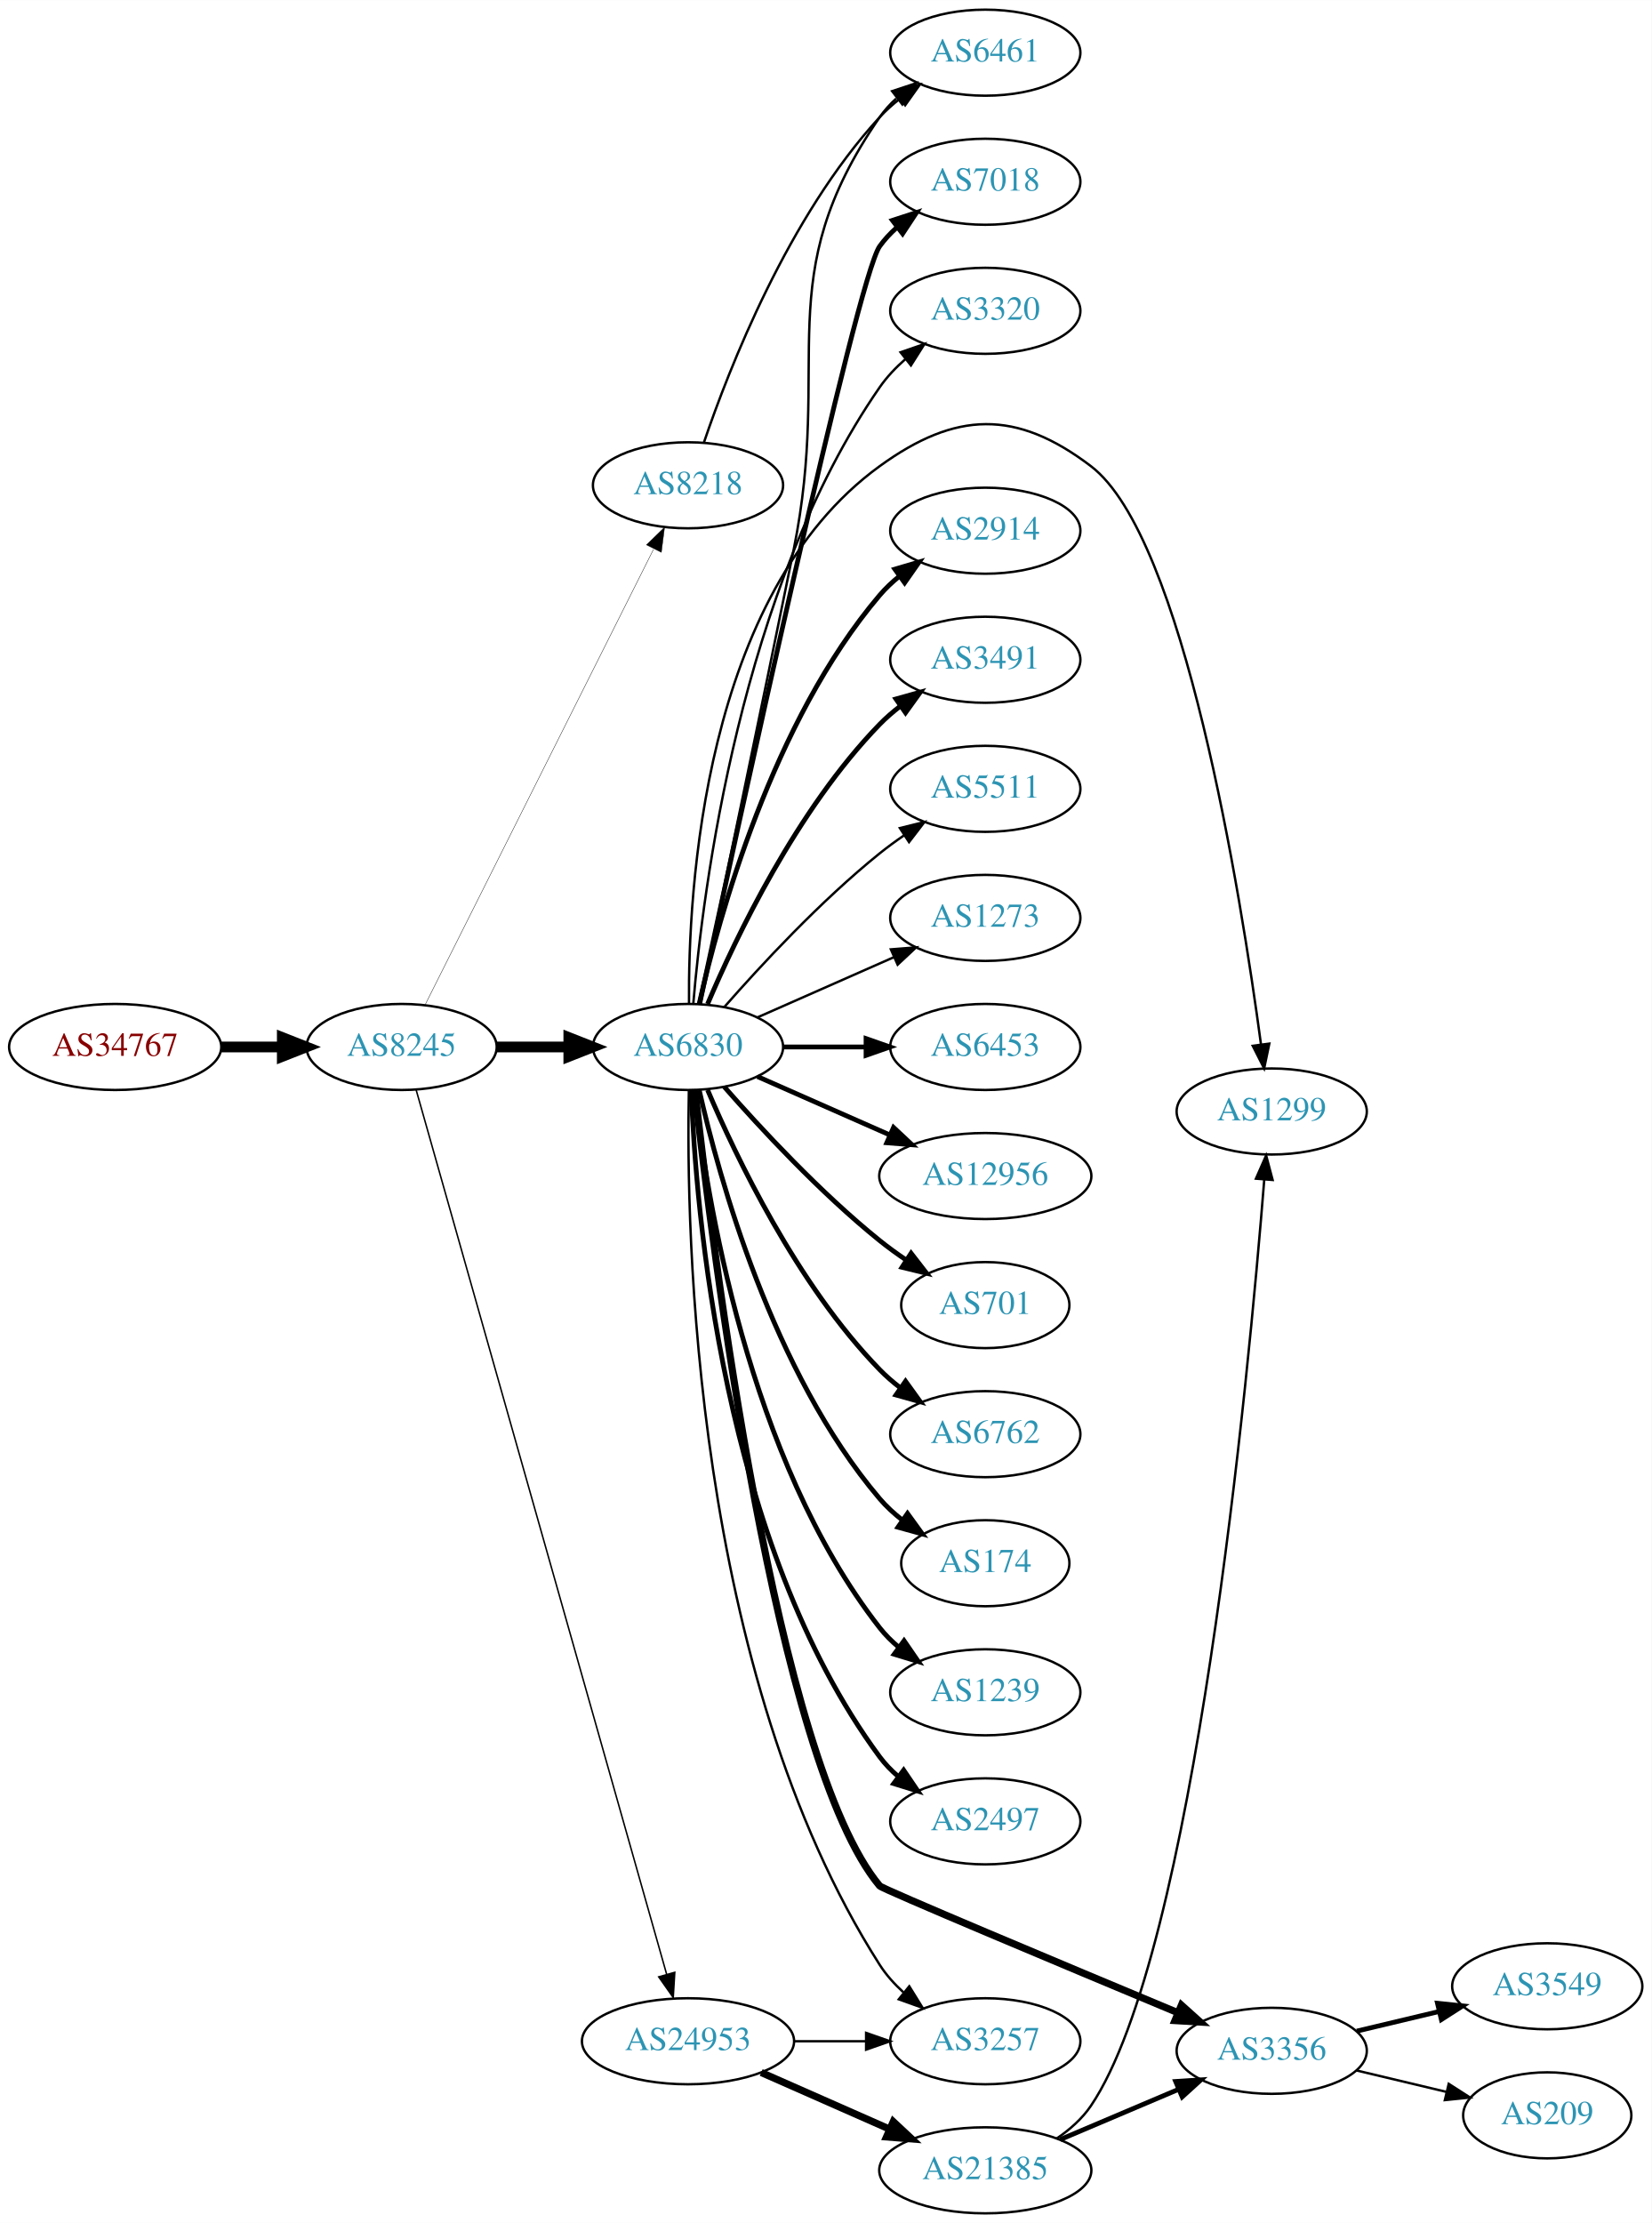
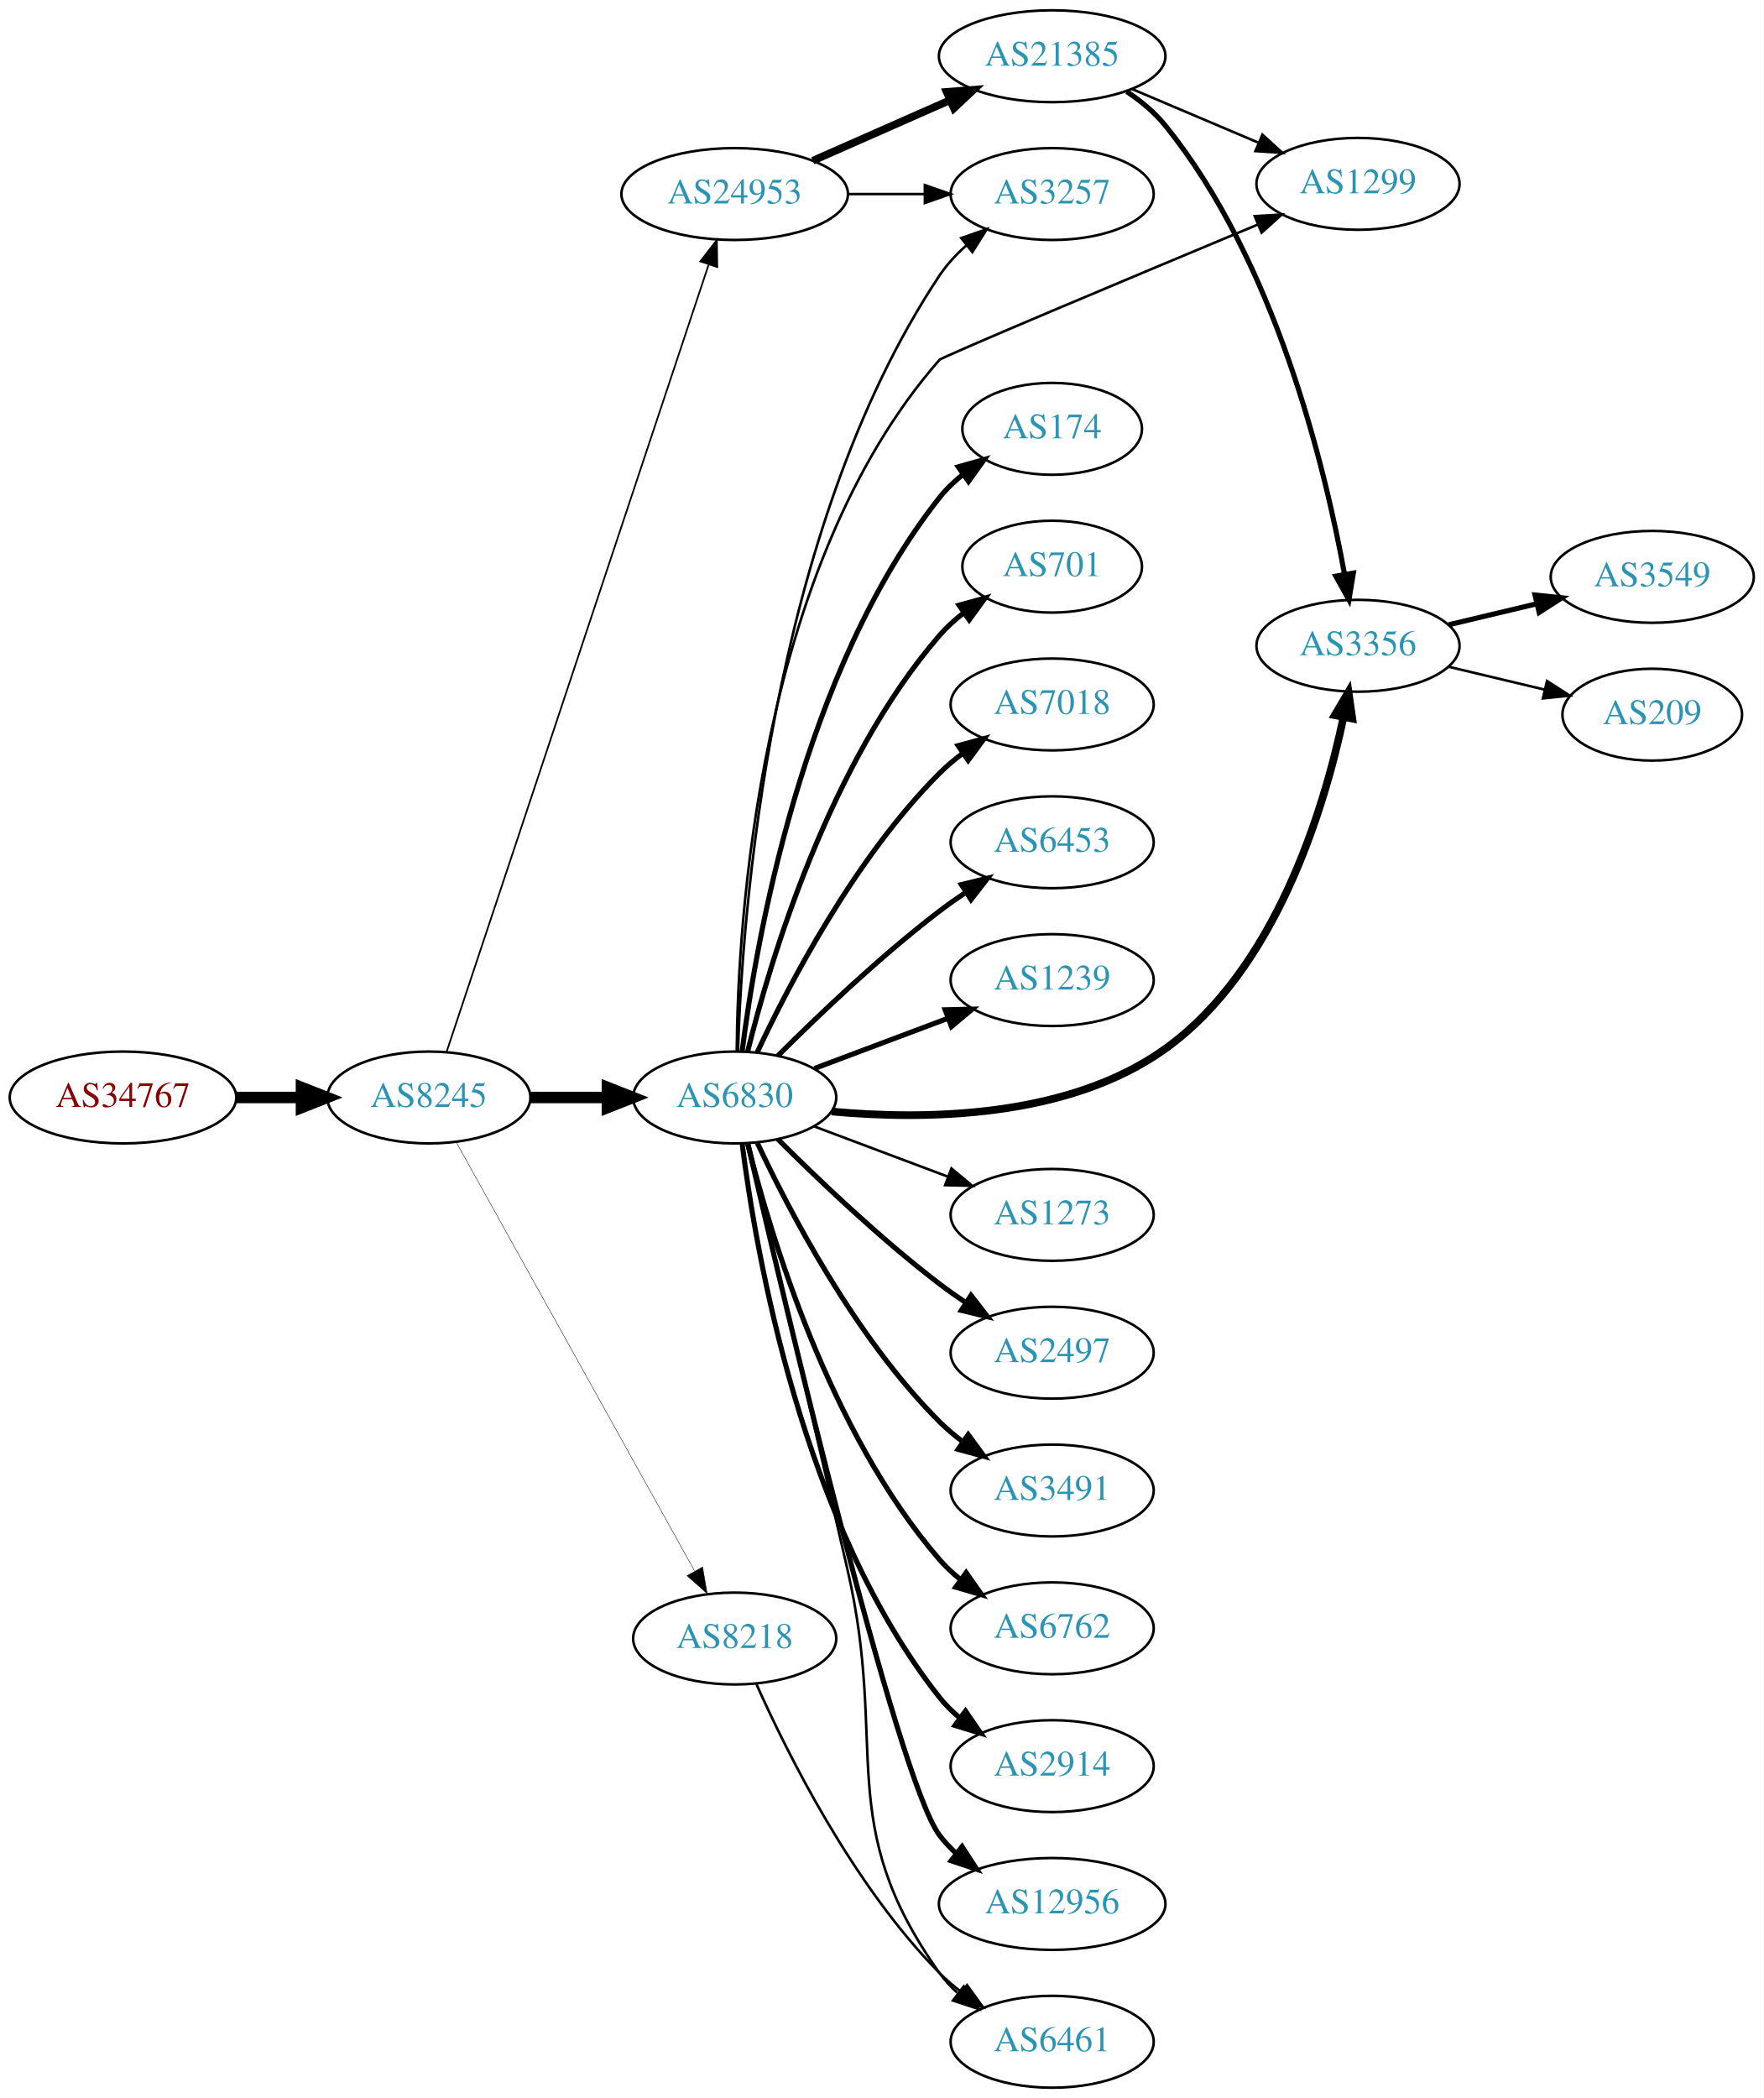
- <svg xmlns="http://www.w3.org/2000/svg" xmlns:xlink="http://www.w3.org/1999/xlink" width="691pt" height="930pt" viewBox="0.00 0.00 691.06 930.00">
-   <g id="graph0" class="graph" transform="scale(1 1) rotate(0) translate(4 926)">
-     <polygon fill="white" stroke="none" points="-4,4 -4,-926 687.055,-926 687.055,4 -4,4" />
+ <svg xmlns="http://www.w3.org/2000/svg" xmlns:xlink="http://www.w3.org/1999/xlink" width="691pt" height="822pt" viewBox="0.00 0.00 691.06 822.00">
+   <g id="graph0" class="graph" transform="scale(1 1) rotate(0) translate(4 818)">
+     <polygon fill="white" stroke="none" points="-4,4 -4,-818 687.055,-818 687.055,4 -4,4" />
    <g id="node1" class="node">
      <g id="a_node1">
        <a xlink:href="/asn/34767" xlink:title="AS34767 ~ Otto M. Steinmann e.U. [AT]">
-           <ellipse fill="#ffffff" stroke="black" cx="44.196" cy="-488" rx="44.393" ry="18" />
-           <text text-anchor="middle" x="44.196" y="-484.3" font-family="Times,serif" font-size="14.00" fill="#880000">AS34767</text>
+           <ellipse fill="#ffffff" stroke="black" cx="44.196" cy="-388" rx="44.393" ry="18" />
+           <text text-anchor="middle" x="44.196" y="-384.3" font-family="Times,serif" font-size="14.00" fill="#880000">AS34767</text>
        </a>
      </g>
    </g>
    <g id="node2" class="node">
      <g id="a_node2">
        <a xlink:href="/asn/8245" xlink:title="AS8245 ~ Video-Broadcast GmbH [AT]">
-           <ellipse fill="#ffffff" stroke="black" cx="164.039" cy="-488" rx="39.794" ry="18" />
-           <text text-anchor="middle" x="164.039" y="-484.3" font-family="Times,serif" font-size="14.00" fill="#2c94b3">AS8245</text>
+           <ellipse fill="#ffffff" stroke="black" cx="164.039" cy="-388" rx="39.794" ry="18" />
+           <text text-anchor="middle" x="164.039" y="-384.3" font-family="Times,serif" font-size="14.00" fill="#2c94b3">AS8245</text>
        </a>
      </g>
    </g>
    <g id="edge1" class="edge">
-       <path fill="none" stroke="black" stroke-width="4.5" d="M88.407,-488C96.72,-488 105.482,-488 113.965,-488" />
-       <polygon fill="black" stroke="black" stroke-width="4.5" points="114.123,-491.938 124.123,-488 114.123,-484.063 114.123,-491.938" />
+       <path fill="none" stroke="black" stroke-width="4.5" d="M88.407,-388C96.72,-388 105.482,-388 113.965,-388" />
+       <polygon fill="black" stroke="black" stroke-width="4.5" points="114.123,-391.938 124.123,-388 114.123,-384.063 114.123,-391.938" />
    </g>
    <g id="node3" class="node">
      <g id="a_node3">
-         <a xlink:href="/asn/8218" xlink:title="AS8218 ~ legacy Neotelecoms [FR]">
-           <ellipse fill="#ffffff" stroke="black" cx="283.881" cy="-723" rx="39.794" ry="18" />
-           <text text-anchor="middle" x="283.881" y="-719.3" font-family="Times,serif" font-size="14.00" fill="#2c94b3">AS8218</text>
+         <a xlink:href="/asn/6830" xlink:title="AS6830 ~ LGI-UPC [AT]">
+           <ellipse fill="#ffffff" stroke="black" cx="283.881" cy="-388" rx="39.794" ry="18" />
+           <text text-anchor="middle" x="283.881" y="-384.3" font-family="Times,serif" font-size="14.00" fill="#2c94b3">AS6830</text>
        </a>
      </g>
    </g>
    <g id="edge2" class="edge">
-       <path fill="none" stroke="black" stroke-width="0.155" d="M173.896,-505.663C194.377,-546.507 245.116,-647.689 269.447,-696.211" />
-       <polygon fill="black" stroke="black" stroke-width="0.155" points="266.471,-698.082 274.082,-705.452 272.728,-694.944 266.471,-698.082" />
+       <path fill="none" stroke="black" stroke-width="4.5" d="M203.951,-388C213.505,-388 223.854,-388 233.817,-388" />
+       <polygon fill="black" stroke="black" stroke-width="4.5" points="234.009,-391.938 244.009,-388 234.009,-384.063 234.009,-391.938" />
    </g>
    <g id="node4" class="node">
      <g id="a_node4">
-         <a xlink:href="/asn/6830" xlink:title="AS6830 ~ LGI-UPC [AT]">
-           <ellipse fill="#ffffff" stroke="black" cx="283.881" cy="-488" rx="39.794" ry="18" />
-           <text text-anchor="middle" x="283.881" y="-484.3" font-family="Times,serif" font-size="14.00" fill="#2c94b3">AS6830</text>
+         <a xlink:href="/asn/24953" xlink:title="AS24953 ~ AS MACRO: AS-24953 (customers) [AT]">
+           <ellipse fill="#ffffff" stroke="black" cx="283.881" cy="-742" rx="44.393" ry="18" />
+           <text text-anchor="middle" x="283.881" y="-738.3" font-family="Times,serif" font-size="14.00" fill="#2c94b3">AS24953</text>
        </a>
      </g>
    </g>
    <g id="edge3" class="edge">
-       <path fill="none" stroke="black" stroke-width="4.5" d="M203.951,-488C213.505,-488 223.854,-488 233.817,-488" />
-       <polygon fill="black" stroke="black" stroke-width="4.5" points="234.009,-491.938 244.009,-488 234.009,-484.063 234.009,-491.938" />
+       <path fill="none" stroke="black" stroke-width="0.667" d="M171.044,-406.042C190.272,-463.802 250.409,-644.452 273.616,-714.167" />
+       <polygon fill="black" stroke="black" stroke-width="0.667" points="270.408,-715.612 276.887,-723.995 277.05,-713.401 270.408,-715.612" />
    </g>
    <g id="node5" class="node">
      <g id="a_node5">
-         <a xlink:href="/asn/24953" xlink:title="AS24953 ~ AS MACRO: AS-24953 (customers) [AT]">
-           <ellipse fill="#ffffff" stroke="black" cx="283.881" cy="-72" rx="44.393" ry="18" />
-           <text text-anchor="middle" x="283.881" y="-68.3" font-family="Times,serif" font-size="14.00" fill="#2c94b3">AS24953</text>
+         <a xlink:href="/asn/8218" xlink:title="AS8218 ~ legacy Neotelecoms [FR]">
+           <ellipse fill="#ffffff" stroke="black" cx="283.881" cy="-176" rx="39.794" ry="18" />
+           <text text-anchor="middle" x="283.881" y="-172.3" font-family="Times,serif" font-size="14.00" fill="#2c94b3">AS8218</text>
        </a>
      </g>
    </g>
    <g id="edge4" class="edge">
-       <path fill="none" stroke="black" stroke-width="0.621" d="M170.102,-470.125C188.569,-404.935 252.392,-179.631 274.926,-100.082" />
-       <polygon fill="black" stroke="black" stroke-width="0.621" points="278.346,-100.852 277.704,-90.277 271.611,-98.944 278.346,-100.852" />
+       <path fill="none" stroke="black" stroke-width="0.167" d="M174.682,-370.651C195.269,-333.615 243.632,-246.61 268.12,-202.556" />
+       <polygon fill="black" stroke="black" stroke-width="0.167" points="271.305,-204.029 273.104,-193.589 265.187,-200.629 271.305,-204.029" />
    </g>
    <g id="node6" class="node">
      <g id="a_node6">
-         <a xlink:href="/asn/6461" xlink:title="AS6461 ~ Zayo Bandwidth [US]">
-           <ellipse fill="#ffffff" stroke="black" cx="408.273" cy="-904" rx="39.794" ry="18" />
-           <text text-anchor="middle" x="408.273" y="-900.3" font-family="Times,serif" font-size="14.00" fill="#2c94b3">AS6461</text>
+         <a xlink:href="/asn/2497" xlink:title="AS2497 ~ Internet Initiative Japan Inc. [JP]">
+           <ellipse fill="#ffffff" stroke="black" cx="408.273" cy="-288" rx="39.794" ry="18" />
+           <text text-anchor="middle" x="408.273" y="-284.3" font-family="Times,serif" font-size="14.00" fill="#2c94b3">AS2497</text>
        </a>
      </g>
    </g>
    <g id="edge5" class="edge">
-       <path fill="none" stroke="black" d="M290.578,-741.019C301.041,-771.845 325.817,-835.398 364.077,-877 366.622,-879.767 369.512,-882.359 372.562,-884.758" />
-       <polygon fill="black" stroke="black" points="370.702,-887.729 380.887,-890.646 374.744,-882.014 370.702,-887.729" />
-     </g>
-     <g id="edge18" class="edge">
-       <path fill="none" stroke="black" d="M288.688,-506.074C296.277,-542.158 313.787,-625.703 328.077,-696 344.416,-776.376 317.478,-809.503 364.077,-877 366.037,-879.838 368.402,-882.439 371.003,-884.807" />
-       <polygon fill="black" stroke="black" points="369.288,-887.903 379.348,-891.226 373.555,-882.355 369.288,-887.903" />
+       <path fill="none" stroke="black" stroke-width="2" d="M300.78,-371.681C316.237,-356.228 340.736,-332.806 364.077,-315 367.4,-312.466 370.967,-309.947 374.576,-307.525" />
+       <polygon fill="black" stroke="black" stroke-width="2" points="376.485,-310.458 382.976,-302.085 372.68,-304.583 376.485,-310.458" />
    </g>
    <g id="node7" class="node">
      <g id="a_node7">
+         <a xlink:href="/asn/3491" xlink:title="AS3491 ~ PCCW Global, Inc. [US]">
+           <ellipse fill="#ffffff" stroke="black" cx="408.273" cy="-234" rx="39.794" ry="18" />
+           <text text-anchor="middle" x="408.273" y="-230.3" font-family="Times,serif" font-size="14.00" fill="#2c94b3">AS3491</text>
+         </a>
+       </g>
+     </g>
+     <g id="edge6" class="edge">
+       <path fill="none" stroke="black" stroke-width="2" d="M292.732,-370.253C305.012,-343.983 330.838,-294.274 364.077,-261 366.88,-258.194 370.026,-255.543 373.31,-253.078" />
+       <polygon fill="black" stroke="black" stroke-width="2" points="375.379,-255.903 381.637,-247.353 371.414,-250.135 375.379,-255.903" />
+     </g>
+     <g id="node8" class="node">
+       <g id="a_node8">
+         <a xlink:href="/asn/6762" xlink:title="AS6762 ~ TELECOM ITALIA SPARKLE S.p.A. [IT]">
+           <ellipse fill="#ffffff" stroke="black" cx="408.273" cy="-180" rx="39.794" ry="18" />
+           <text text-anchor="middle" x="408.273" y="-176.3" font-family="Times,serif" font-size="14.00" fill="#2c94b3">AS6762</text>
+         </a>
+       </g>
+     </g>
+     <g id="edge7" class="edge">
+       <path fill="none" stroke="black" stroke-width="2" d="M288.981,-369.885C297.65,-334.937 320.699,-257.233 364.077,-207 366.534,-204.155 369.365,-201.511 372.379,-199.079" />
+       <polygon fill="black" stroke="black" stroke-width="2" points="374.567,-201.817 380.653,-193.145 370.487,-196.129 374.567,-201.817" />
+     </g>
+     <g id="node9" class="node">
+       <g id="a_node9">
+         <a xlink:href="/asn/2914" xlink:title="AS2914 ~ NTT America, Inc. [US]">
+           <ellipse fill="#ffffff" stroke="black" cx="408.273" cy="-126" rx="39.794" ry="18" />
+           <text text-anchor="middle" x="408.273" y="-122.3" font-family="Times,serif" font-size="14.00" fill="#2c94b3">AS2914</text>
+         </a>
+       </g>
+     </g>
+     <g id="edge8" class="edge">
+       <path fill="none" stroke="black" stroke-width="2" d="M286.809,-369.838C292.115,-327.576 310.3,-221.073 364.077,-153 366.407,-150.051 369.154,-147.336 372.115,-144.861" />
+       <polygon fill="black" stroke="black" stroke-width="2" points="374.308,-147.593 380.315,-138.866 370.176,-141.942 374.308,-147.593" />
+     </g>
+     <g id="node10" class="node">
+       <g id="a_node10">
+         <a xlink:href="/asn/12956" xlink:title="AS12956 ~ TELXIUS [ES]">
+           <ellipse fill="#ffffff" stroke="black" cx="408.273" cy="-72" rx="44.393" ry="18" />
+           <text text-anchor="middle" x="408.273" y="-68.3" font-family="Times,serif" font-size="14.00" fill="#2c94b3">AS12956</text>
+         </a>
+       </g>
+     </g>
+     <g id="edge9" class="edge">
+       <path fill="none" stroke="black" stroke-width="2" d="M289.04,-369.862C302.87,-310.028 347.382,-121.432 364.077,-99 366.031,-96.375 368.322,-93.945 370.813,-91.708" />
+       <polygon fill="black" stroke="black" stroke-width="2" points="372.973,-94.462 378.743,-85.576 368.691,-88.924 372.973,-94.462" />
+     </g>
+     <g id="node11" class="node">
+       <g id="a_node11">
+         <a xlink:href="/asn/174" xlink:title="AS174 ~ Cogent Communications [US]">
+           <ellipse fill="#ffffff" stroke="black" cx="408.273" cy="-650" rx="35.194" ry="18" />
+           <text text-anchor="middle" x="408.273" y="-646.3" font-family="Times,serif" font-size="14.00" fill="#2c94b3">AS174</text>
+         </a>
+       </g>
+     </g>
+     <g id="edge10" class="edge">
+       <path fill="none" stroke="black" stroke-width="2" d="M286.809,-406.162C292.115,-448.424 310.3,-554.927 364.077,-623 366.729,-626.357 369.921,-629.409 373.355,-632.153" />
+       <polygon fill="black" stroke="black" stroke-width="2" points="371.469,-635.105 381.664,-637.989 375.493,-629.377 371.469,-635.105" />
+     </g>
+     <g id="node12" class="node">
+       <g id="a_node12">
+         <a xlink:href="/asn/701" xlink:title="AS701 ~ UUNET [US]">
+           <ellipse fill="#ffffff" stroke="black" cx="408.273" cy="-596" rx="35.194" ry="18" />
+           <text text-anchor="middle" x="408.273" y="-592.3" font-family="Times,serif" font-size="14.00" fill="#2c94b3">AS701</text>
+         </a>
+       </g>
+     </g>
+     <g id="edge11" class="edge">
+       <path fill="none" stroke="black" stroke-width="2" d="M288.981,-406.115C297.65,-441.063 320.699,-518.767 364.077,-569 366.873,-572.238 370.155,-575.216 373.639,-577.918" />
+       <polygon fill="black" stroke="black" stroke-width="2" points="371.789,-580.893 382.003,-583.709 375.774,-575.139 371.789,-580.893" />
+     </g>
+     <g id="node13" class="node">
+       <g id="a_node13">
+         <a xlink:href="/asn/7018" xlink:title="AS7018 ~ AT&amp;T Services, Inc. [US]">
+           <ellipse fill="#ffffff" stroke="black" cx="408.273" cy="-542" rx="39.794" ry="18" />
+           <text text-anchor="middle" x="408.273" y="-538.3" font-family="Times,serif" font-size="14.00" fill="#2c94b3">AS7018</text>
+         </a>
+       </g>
+     </g>
+     <g id="edge12" class="edge">
+       <path fill="none" stroke="black" stroke-width="2" d="M292.732,-405.747C305.012,-432.017 330.838,-481.726 364.077,-515 366.88,-517.806 370.026,-520.457 373.31,-522.922" />
+       <polygon fill="black" stroke="black" stroke-width="2" points="371.414,-525.865 381.637,-528.647 375.379,-520.097 371.414,-525.865" />
+     </g>
+     <g id="node14" class="node">
+       <g id="a_node14">
        <a xlink:href="/asn/6453" xlink:title="AS6453 ~ TATA COMMUNICATIONS (AMERICA) INC [US]">
          <ellipse fill="#ffffff" stroke="black" cx="408.273" cy="-488" rx="39.794" ry="18" />
          <text text-anchor="middle" x="408.273" y="-484.3" font-family="Times,serif" font-size="14.00" fill="#2c94b3">AS6453</text>
        </a>
      </g>
    </g>
-     <g id="edge6" class="edge">
-       <path fill="none" stroke="black" stroke-width="2" d="M323.607,-488C334.545,-488 346.596,-488 358.062,-488" />
-       <polygon fill="black" stroke="black" stroke-width="2" points="358.38,-491.5 368.38,-488 358.38,-484.5 358.38,-491.5" />
-     </g>
-     <g id="node8" class="node">
-       <g id="a_node8">
-         <a xlink:href="/asn/12956" xlink:title="AS12956 ~ TELXIUS [ES]">
-           <ellipse fill="#ffffff" stroke="black" cx="408.273" cy="-434" rx="44.393" ry="18" />
-           <text text-anchor="middle" x="408.273" y="-430.3" font-family="Times,serif" font-size="14.00" fill="#2c94b3">AS12956</text>
-         </a>
-       </g>
-     </g>
-     <g id="edge7" class="edge">
-       <path fill="none" stroke="black" stroke-width="2" d="M312.96,-475.611C329.276,-468.413 350.087,-459.231 368.007,-451.325" />
-       <polygon fill="black" stroke="black" stroke-width="2" points="369.881,-454.323 377.618,-447.084 367.056,-447.919 369.881,-454.323" />
-     </g>
-     <g id="node9" class="node">
-       <g id="a_node9">
-         <a xlink:href="/asn/701" xlink:title="AS701 ~ UUNET [US]">
-           <ellipse fill="#ffffff" stroke="black" cx="408.273" cy="-380" rx="35.194" ry="18" />
-           <text text-anchor="middle" x="408.273" y="-376.3" font-family="Times,serif" font-size="14.00" fill="#2c94b3">AS701</text>
-         </a>
-       </g>
-     </g>
-     <g id="edge8" class="edge">
-       <path fill="none" stroke="black" stroke-width="2" d="M299.033,-471.337C314.135,-454.106 339.256,-426.976 364.077,-407 367.582,-404.179 371.4,-401.413 375.268,-398.792" />
-       <polygon fill="black" stroke="black" stroke-width="2" points="377.226,-401.694 383.714,-393.318 373.419,-395.82 377.226,-401.694" />
-     </g>
-     <g id="node10" class="node">
-       <g id="a_node10">
-         <a xlink:href="/asn/6762" xlink:title="AS6762 ~ TELECOM ITALIA SPARKLE S.p.A. [IT]">
-           <ellipse fill="#ffffff" stroke="black" cx="408.273" cy="-326" rx="39.794" ry="18" />
-           <text text-anchor="middle" x="408.273" y="-322.3" font-family="Times,serif" font-size="14.00" fill="#2c94b3">AS6762</text>
-         </a>
-       </g>
-     </g>
-     <g id="edge9" class="edge">
-       <path fill="none" stroke="black" stroke-width="2" d="M292.072,-470.025C303.839,-442.318 329.413,-388.652 364.077,-353 366.697,-350.305 369.638,-347.761 372.721,-345.392" />
-       <polygon fill="black" stroke="black" stroke-width="2" points="374.896,-348.141 381.089,-339.545 370.887,-342.403 374.896,-348.141" />
-     </g>
-     <g id="node11" class="node">
-       <g id="a_node11">
-         <a xlink:href="/asn/174" xlink:title="AS174 ~ Cogent Communications [US]">
-           <ellipse fill="#ffffff" stroke="black" cx="408.273" cy="-272" rx="35.194" ry="18" />
-           <text text-anchor="middle" x="408.273" y="-268.3" font-family="Times,serif" font-size="14.00" fill="#2c94b3">AS174</text>
-         </a>
-       </g>
-     </g>
-     <g id="edge10" class="edge">
-       <path fill="none" stroke="black" stroke-width="2" d="M288.575,-469.925C296.715,-433.852 319.148,-351.86 364.077,-299 366.848,-295.74 370.114,-292.748 373.589,-290.039" />
-       <polygon fill="black" stroke="black" stroke-width="2" points="375.725,-292.818 381.943,-284.239 371.733,-287.068 375.725,-292.818" />
-     </g>
-     <g id="node12" class="node">
-       <g id="a_node12">
-         <a xlink:href="/asn/1239" xlink:title="AS1239 ~ Sprint [US]">
-           <ellipse fill="#ffffff" stroke="black" cx="408.273" cy="-218" rx="39.794" ry="18" />
-           <text text-anchor="middle" x="408.273" y="-214.3" font-family="Times,serif" font-size="14.00" fill="#2c94b3">AS1239</text>
-         </a>
-       </g>
-     </g>
-     <g id="edge11" class="edge">
-       <path fill="none" stroke="black" stroke-width="2" d="M286.56,-469.871C291.391,-426.632 308.732,-315.784 364.077,-245 366.392,-242.039 369.129,-239.317 372.084,-236.836" />
-       <polygon fill="black" stroke="black" stroke-width="2" points="374.278,-239.568 380.275,-230.835 370.14,-233.922 374.278,-239.568" />
-     </g>
-     <g id="node13" class="node">
-       <g id="a_node13">
-         <a xlink:href="/asn/2497" xlink:title="AS2497 ~ Internet Initiative Japan Inc. [JP]">
-           <ellipse fill="#ffffff" stroke="black" cx="408.273" cy="-164" rx="39.794" ry="18" />
-           <text text-anchor="middle" x="408.273" y="-160.3" font-family="Times,serif" font-size="14.00" fill="#2c94b3">AS2497</text>
-         </a>
-       </g>
-     </g>
-     <g id="edge12" class="edge">
-       <path fill="none" stroke="black" stroke-width="2" d="M285.233,-470.007C287.059,-420.543 298.113,-280.27 364.077,-191 366.311,-187.977 368.994,-185.214 371.914,-182.707" />
-       <polygon fill="black" stroke="black" stroke-width="2" points="374.109,-185.437 380.058,-176.669 369.94,-179.814 374.109,-185.437" />
-     </g>
-     <g id="node14" class="node">
-       <g id="a_node14">
-         <a xlink:href="/asn/7018" xlink:title="AS7018 ~ AT&amp;T Services, Inc. [US]">
-           <ellipse fill="#ffffff" stroke="black" cx="408.273" cy="-850" rx="39.794" ry="18" />
-           <text text-anchor="middle" x="408.273" y="-846.3" font-family="Times,serif" font-size="14.00" fill="#2c94b3">AS7018</text>
-         </a>
-       </g>
-     </g>
    <g id="edge13" class="edge">
-       <path fill="none" stroke="black" stroke-width="2" d="M288.769,-506.138C303.363,-573.995 354.543,-809.705 364.077,-823 366.087,-825.803 368.487,-828.378 371.112,-830.731" />
-       <polygon fill="black" stroke="black" stroke-width="2" points="369.42,-833.842 379.495,-837.122 373.665,-828.276 369.42,-833.842" />
+       <path fill="none" stroke="black" stroke-width="2" d="M300.78,-404.319C316.237,-419.772 340.736,-443.194 364.077,-461 367.4,-463.534 370.967,-466.053 374.576,-468.475" />
+       <polygon fill="black" stroke="black" stroke-width="2" points="372.68,-471.417 382.976,-473.915 376.485,-465.542 372.68,-471.417" />
    </g>
    <g id="node15" class="node">
      <g id="a_node15">
-         <a xlink:href="/asn/3320" xlink:title="AS3320 ~ DTAG [DE]">
-           <ellipse fill="#ffffff" stroke="black" cx="408.273" cy="-796" rx="39.794" ry="18" />
-           <text text-anchor="middle" x="408.273" y="-792.3" font-family="Times,serif" font-size="14.00" fill="#2c94b3">AS3320</text>
+         <a xlink:href="/asn/1239" xlink:title="AS1239 ~ Sprint [US]">
+           <ellipse fill="#ffffff" stroke="black" cx="408.273" cy="-434" rx="39.794" ry="18" />
+           <text text-anchor="middle" x="408.273" y="-430.3" font-family="Times,serif" font-size="14.00" fill="#2c94b3">AS1239</text>
        </a>
      </g>
    </g>
    <g id="edge14" class="edge">
-       <path fill="none" stroke="black" d="M286.096,-506.156C290.013,-552.938 305.701,-679.818 364.077,-764 367.059,-768.3 370.806,-772.251 374.841,-775.8" />
-       <polygon fill="black" stroke="black" points="372.813,-778.658 382.828,-782.115 377.155,-773.167 372.813,-778.658" />
+       <path fill="none" stroke="black" stroke-width="2" d="M315.135,-399.371C330.876,-405.287 350.323,-412.596 367.288,-418.972" />
+       <polygon fill="black" stroke="black" stroke-width="2" points="366.351,-422.359 376.943,-422.601 368.814,-415.806 366.351,-422.359" />
    </g>
    <g id="node16" class="node">
      <g id="a_node16">
-         <a xlink:href="/asn/2914" xlink:title="AS2914 ~ NTT America, Inc. [US]">
-           <ellipse fill="#ffffff" stroke="black" cx="408.273" cy="-704" rx="39.794" ry="18" />
-           <text text-anchor="middle" x="408.273" y="-700.3" font-family="Times,serif" font-size="14.00" fill="#2c94b3">AS2914</text>
+         <a xlink:href="/asn/3356" xlink:title="AS3356 ~ Level 3 Parent, LLC [US]">
+           <ellipse fill="#ffffff" stroke="black" cx="528.116" cy="-565" rx="39.794" ry="18" />
+           <text text-anchor="middle" x="528.116" y="-561.3" font-family="Times,serif" font-size="14.00" fill="#2c94b3">AS3356</text>
        </a>
      </g>
    </g>
    <g id="edge15" class="edge">
-       <path fill="none" stroke="black" stroke-width="2" d="M288.575,-506.075C296.715,-542.148 319.148,-624.14 364.077,-677 366.511,-679.864 369.328,-682.521 372.333,-684.961" />
-       <polygon fill="black" stroke="black" stroke-width="2" points="370.432,-687.905 380.593,-690.906 374.521,-682.224 370.432,-687.905" />
+       <path fill="none" stroke="black" stroke-width="3" d="M321.834,-382.509C358.431,-379.129 414.37,-379.734 452.469,-407 495.694,-437.934 514.717,-500.533 522.42,-536.964" />
+       <polygon fill="black" stroke="black" stroke-width="3" points="519.016,-537.797 524.382,-546.932 525.884,-536.445 519.016,-537.797" />
    </g>
    <g id="node17" class="node">
      <g id="a_node17">
-         <a xlink:href="/asn/3491" xlink:title="AS3491 ~ PCCW Global, Inc. [US]">
-           <ellipse fill="#ffffff" stroke="black" cx="408.273" cy="-650" rx="39.794" ry="18" />
-           <text text-anchor="middle" x="408.273" y="-646.3" font-family="Times,serif" font-size="14.00" fill="#2c94b3">AS3491</text>
+         <a xlink:href="/asn/6461" xlink:title="AS6461 ~ Zayo Bandwidth [US]">
+           <ellipse fill="#ffffff" stroke="black" cx="408.273" cy="-18" rx="39.794" ry="18" />
+           <text text-anchor="middle" x="408.273" y="-14.3" font-family="Times,serif" font-size="14.00" fill="#2c94b3">AS6461</text>
        </a>
      </g>
    </g>
    <g id="edge16" class="edge">
-       <path fill="none" stroke="black" stroke-width="2" d="M292.072,-505.975C303.839,-533.682 329.413,-587.348 364.077,-623 366.697,-625.695 369.638,-628.239 372.721,-630.608" />
-       <polygon fill="black" stroke="black" stroke-width="2" points="370.887,-633.597 381.089,-636.455 374.896,-627.859 370.887,-633.597" />
+       <path fill="none" stroke="black" d="M289.083,-370.148C296.842,-337.153 313.918,-264.384 328.077,-203 344.265,-132.821 322.342,-103.697 364.077,-45 366.076,-42.189 368.468,-39.608 371.088,-37.252" />
+       <polygon fill="black" stroke="black" points="373.64,-39.706 379.462,-30.854 369.39,-34.144 373.64,-39.706" />
    </g>
    <g id="node18" class="node">
      <g id="a_node18">
-         <a xlink:href="/asn/3257" xlink:title="AS3257 ~ GTT [DE]">
-           <ellipse fill="#ffffff" stroke="black" cx="408.273" cy="-72" rx="39.794" ry="18" />
-           <text text-anchor="middle" x="408.273" y="-68.3" font-family="Times,serif" font-size="14.00" fill="#2c94b3">AS3257</text>
+         <a xlink:href="/asn/1273" xlink:title="AS1273 ~ Vodafone Group PLC [EU]">
+           <ellipse fill="#ffffff" stroke="black" cx="408.273" cy="-342" rx="39.794" ry="18" />
+           <text text-anchor="middle" x="408.273" y="-338.3" font-family="Times,serif" font-size="14.00" fill="#2c94b3">AS1273</text>
        </a>
      </g>
    </g>
    <g id="edge17" class="edge">
-       <path fill="none" stroke="black" d="M284.238,-469.891C283.024,-411.753 285.862,-226.486 364.077,-104 366.761,-99.797 370.207,-95.954 373.98,-92.504" />
-       <polygon fill="black" stroke="black" points="376.466,-94.994 382.042,-85.986 372.065,-89.551 376.466,-94.994" />
+       <path fill="none" stroke="black" d="M315.135,-376.629C330.876,-370.713 350.323,-363.404 367.288,-357.028" />
+       <polygon fill="black" stroke="black" points="368.814,-360.194 376.943,-353.399 366.351,-353.641 368.814,-360.194" />
    </g>
    <g id="node19" class="node">
      <g id="a_node19">
-         <a xlink:href="/asn/3356" xlink:title="AS3356 ~ Level 3 Parent, LLC [US]">
-           <ellipse fill="#ffffff" stroke="black" cx="528.116" cy="-68" rx="39.794" ry="18" />
-           <text text-anchor="middle" x="528.116" y="-64.3" font-family="Times,serif" font-size="14.00" fill="#2c94b3">AS3356</text>
-         </a>
-       </g>
-     </g>
-     <g id="edge19" class="edge">
-       <path fill="none" stroke="black" stroke-width="3" d="M286.809,-469.664C293.93,-405.047 320.611,-189.007 364.077,-137 365.155,-135.711 440.902,-103.959 488.759,-83.983" />
-       <polygon fill="black" stroke="black" stroke-width="3" points="490.338,-87.116 498.219,-80.035 487.642,-80.656 490.338,-87.116" />
+         <a xlink:href="/asn/1299" xlink:title="AS1299 ~ Telia Carrier [EU]">
+           <ellipse fill="#ffffff" stroke="black" cx="528.116" cy="-746" rx="39.794" ry="18" />
+           <text text-anchor="middle" x="528.116" y="-742.3" font-family="Times,serif" font-size="14.00" fill="#2c94b3">AS1299</text>
+         </a>
+       </g>
+     </g>
+     <g id="edge18" class="edge">
+       <path fill="none" stroke="black" d="M284.673,-406.082C285.071,-455.68 292.811,-595.574 364.077,-677 365.184,-678.264 440.92,-710.025 488.767,-730.01" />
+       <polygon fill="black" stroke="black" points="487.649,-733.336 498.226,-733.959 490.346,-726.876 487.649,-733.336" />
    </g>
    <g id="node20" class="node">
      <g id="a_node20">
-         <a xlink:href="/asn/1299" xlink:title="AS1299 ~ Telia Carrier [EU]">
-           <ellipse fill="#ffffff" stroke="black" cx="528.116" cy="-461" rx="39.794" ry="18" />
-           <text text-anchor="middle" x="528.116" y="-457.3" font-family="Times,serif" font-size="14.00" fill="#2c94b3">AS1299</text>
-         </a>
-       </g>
-     </g>
-     <g id="edge20" class="edge">
-       <path fill="none" stroke="black" d="M284.299,-506.043C283.901,-552.678 290.105,-677.306 364.077,-731 395.87,-754.077 421.208,-754.792 452.469,-731 491.34,-701.418 515.17,-552.014 523.63,-489.048" />
-       <polygon fill="black" stroke="black" points="527.114,-489.398 524.944,-479.027 520.174,-488.488 527.114,-489.398" />
+         <a xlink:href="/asn/3257" xlink:title="AS3257 ~ GTT [DE]">
+           <ellipse fill="#ffffff" stroke="black" cx="408.273" cy="-742" rx="39.794" ry="18" />
+           <text text-anchor="middle" x="408.273" y="-738.3" font-family="Times,serif" font-size="14.00" fill="#2c94b3">AS3257</text>
+         </a>
+       </g>
+     </g>
+     <g id="edge19" class="edge">
+       <path fill="none" stroke="black" d="M285.157,-406.074C286.765,-457.877 297.259,-609.595 364.077,-710 366.976,-714.356 370.677,-718.339 374.689,-721.903" />
+       <polygon fill="black" stroke="black" points="372.652,-724.754 382.661,-728.229 377.003,-719.271 372.652,-724.754" />
+     </g>
+     <g id="edge21" class="edge">
+       <path fill="none" stroke="black" d="M328.377,-742C338.066,-742 348.403,-742 358.295,-742" />
+       <polygon fill="black" stroke="black" points="358.398,-745.5 368.398,-742 358.398,-738.5 358.398,-745.5" />
    </g>
    <g id="node21" class="node">
      <g id="a_node21">
-         <a xlink:href="/asn/5511" xlink:title="AS5511 ~ Orange S.A. [FR]">
-           <ellipse fill="#ffffff" stroke="black" cx="408.273" cy="-596" rx="39.794" ry="18" />
-           <text text-anchor="middle" x="408.273" y="-592.3" font-family="Times,serif" font-size="14.00" fill="#2c94b3">AS5511</text>
-         </a>
-       </g>
-     </g>
-     <g id="edge21" class="edge">
-       <path fill="none" stroke="black" d="M299.033,-504.663C314.135,-521.894 339.256,-549.024 364.077,-569 367.333,-571.62 370.858,-574.192 374.442,-576.646" />
-       <polygon fill="black" stroke="black" points="372.53,-579.577 382.815,-582.121 376.361,-573.719 372.53,-579.577" />
+         <a xlink:href="/asn/21385" xlink:title="AS21385 ~ Trusted Network GmbH [DE]">
+           <ellipse fill="#ffffff" stroke="black" cx="408.273" cy="-796" rx="44.393" ry="18" />
+           <text text-anchor="middle" x="408.273" y="-792.3" font-family="Times,serif" font-size="14.00" fill="#2c94b3">AS21385</text>
+         </a>
+       </g>
+     </g>
+     <g id="edge20" class="edge">
+       <path fill="none" stroke="black" stroke-width="3" d="M314.509,-755.072C330.626,-762.183 350.766,-771.069 368.158,-778.742" />
+       <polygon fill="black" stroke="black" stroke-width="3" points="366.932,-782.027 377.494,-782.861 369.758,-775.622 366.932,-782.027" />
+     </g>
+     <g id="edge26" class="edge">
+       <path fill="none" stroke="black" d="M292.398,-158.127C304.424,-131.131 330.131,-79.455 364.077,-45 366.715,-42.323 369.668,-39.79 372.758,-37.428" />
+       <polygon fill="black" stroke="black" points="374.932,-40.179 381.137,-31.591 370.931,-34.435 374.932,-40.179" />
    </g>
    <g id="node22" class="node">
      <g id="a_node22">
-         <a xlink:href="/asn/1273" xlink:title="AS1273 ~ Vodafone Group PLC [EU]">
-           <ellipse fill="#ffffff" stroke="black" cx="408.273" cy="-542" rx="39.794" ry="18" />
-           <text text-anchor="middle" x="408.273" y="-538.3" font-family="Times,serif" font-size="14.00" fill="#2c94b3">AS1273</text>
-         </a>
-       </g>
-     </g>
-     <g id="edge22" class="edge">
-       <path fill="none" stroke="black" d="M312.96,-500.389C329.908,-507.866 351.706,-517.483 370.075,-525.588" />
-       <polygon fill="black" stroke="black" points="368.763,-528.834 379.325,-529.669 371.589,-522.43 368.763,-528.834" />
+         <a xlink:href="/asn/3549" xlink:title="AS3549 ~ Level 3 Parent, LLC [US]">
+           <ellipse fill="#ffffff" stroke="black" cx="643.409" cy="-592" rx="39.794" ry="18" />
+           <text text-anchor="middle" x="643.409" y="-588.3" font-family="Times,serif" font-size="14.00" fill="#2c94b3">AS3549</text>
+         </a>
+       </g>
    </g>
    <g id="edge24" class="edge">
-       <path fill="none" stroke="black" d="M328.377,-72C338.066,-72 348.403,-72 358.295,-72" />
-       <polygon fill="black" stroke="black" points="358.398,-75.5 368.398,-72 358.398,-68.5 358.398,-75.5" />
+       <path fill="none" stroke="black" stroke-width="2" d="M563.723,-573.248C574.594,-575.838 586.749,-578.735 598.191,-581.462" />
+       <polygon fill="black" stroke="black" stroke-width="2" points="597.475,-584.889 608.014,-583.803 599.097,-578.08 597.475,-584.889" />
    </g>
    <g id="node23" class="node">
      <g id="a_node23">
-         <a xlink:href="/asn/21385" xlink:title="AS21385 ~ Trusted Network GmbH [DE]">
-           <ellipse fill="#ffffff" stroke="black" cx="408.273" cy="-18" rx="44.393" ry="18" />
-           <text text-anchor="middle" x="408.273" y="-14.3" font-family="Times,serif" font-size="14.00" fill="#2c94b3">AS21385</text>
-         </a>
-       </g>
+         <a xlink:href="/asn/209" xlink:title="AS209 ~ CenturyLink Communications, LLC [US]">
+           <ellipse fill="#ffffff" stroke="black" cx="643.409" cy="-538" rx="35.194" ry="18" />
+           <text text-anchor="middle" x="643.409" y="-534.3" font-family="Times,serif" font-size="14.00" fill="#2c94b3">AS209</text>
+         </a>
+       </g>
+     </g>
+     <g id="edge25" class="edge">
+       <path fill="none" stroke="black" d="M563.723,-556.752C575.518,-553.942 588.822,-550.771 601.09,-547.847" />
+       <polygon fill="black" stroke="black" points="602.179,-551.186 611.095,-545.463 600.556,-544.376 602.179,-551.186" />
+     </g>
+     <g id="edge22" class="edge">
+       <path fill="none" stroke="black" stroke-width="2" d="M437.477,-782.171C442.998,-778.483 448.347,-774.083 452.469,-769 495.632,-715.785 515.127,-635.353 522.809,-593.139" />
+       <polygon fill="black" stroke="black" stroke-width="2" points="526.302,-593.477 524.554,-583.027 519.404,-592.286 526.302,-593.477" />
    </g>
    <g id="edge23" class="edge">
-       <path fill="none" stroke="black" stroke-width="3" d="M314.509,-58.928C330.626,-51.817 350.766,-42.931 368.158,-35.258" />
-       <polygon fill="black" stroke="black" stroke-width="3" points="369.758,-38.377 377.494,-31.139 366.932,-31.973 369.758,-38.377" />
-     </g>
-     <g id="node24" class="node">
-       <g id="a_node24">
-         <a xlink:href="/asn/3549" xlink:title="AS3549 ~ Level 3 Parent, LLC [US]">
-           <ellipse fill="#ffffff" stroke="black" cx="643.409" cy="-95" rx="39.794" ry="18" />
-           <text text-anchor="middle" x="643.409" y="-91.3" font-family="Times,serif" font-size="14.00" fill="#2c94b3">AS3549</text>
-         </a>
-       </g>
-     </g>
-     <g id="edge27" class="edge">
-       <path fill="none" stroke="black" stroke-width="2" d="M563.723,-76.248C574.594,-78.838 586.749,-81.735 598.191,-84.462" />
-       <polygon fill="black" stroke="black" stroke-width="2" points="597.475,-87.889 608.014,-86.803 599.097,-81.08 597.475,-87.889" />
-     </g>
-     <g id="node25" class="node">
-       <g id="a_node25">
-         <a xlink:href="/asn/209" xlink:title="AS209 ~ CenturyLink Communications, LLC [US]">
-           <ellipse fill="#ffffff" stroke="black" cx="643.409" cy="-41" rx="35.194" ry="18" />
-           <text text-anchor="middle" x="643.409" y="-37.3" font-family="Times,serif" font-size="14.00" fill="#2c94b3">AS209</text>
-         </a>
-       </g>
-     </g>
-     <g id="edge28" class="edge">
-       <path fill="none" stroke="black" d="M563.723,-59.752C575.518,-56.941 588.822,-53.771 601.09,-50.847" />
-       <polygon fill="black" stroke="black" points="602.179,-54.186 611.095,-48.463 600.556,-47.377 602.179,-54.186" />
-     </g>
-     <g id="edge25" class="edge">
-       <path fill="none" stroke="black" stroke-width="2" d="M439.621,-30.876C454.643,-37.25 472.935,-45.011 488.902,-51.786" />
-       <polygon fill="black" stroke="black" stroke-width="2" points="487.92,-55.172 498.493,-55.855 490.655,-48.728 487.92,-55.172" />
-     </g>
-     <g id="edge26" class="edge">
-       <path fill="none" stroke="black" d="M438.167,-31.317C443.646,-35.037 448.802,-39.58 452.469,-45 495.801,-109.042 518.379,-349.6 525.006,-432.619" />
-       <polygon fill="black" stroke="black" points="521.518,-432.903 525.786,-442.6 528.496,-432.358 521.518,-432.903" />
+       <path fill="none" stroke="black" d="M439.621,-783.124C454.643,-776.75 472.935,-768.989 488.902,-762.214" />
+       <polygon fill="black" stroke="black" points="490.655,-765.272 498.493,-758.144 487.92,-758.828 490.655,-765.272" />
    </g>
  </g>
</svg>
